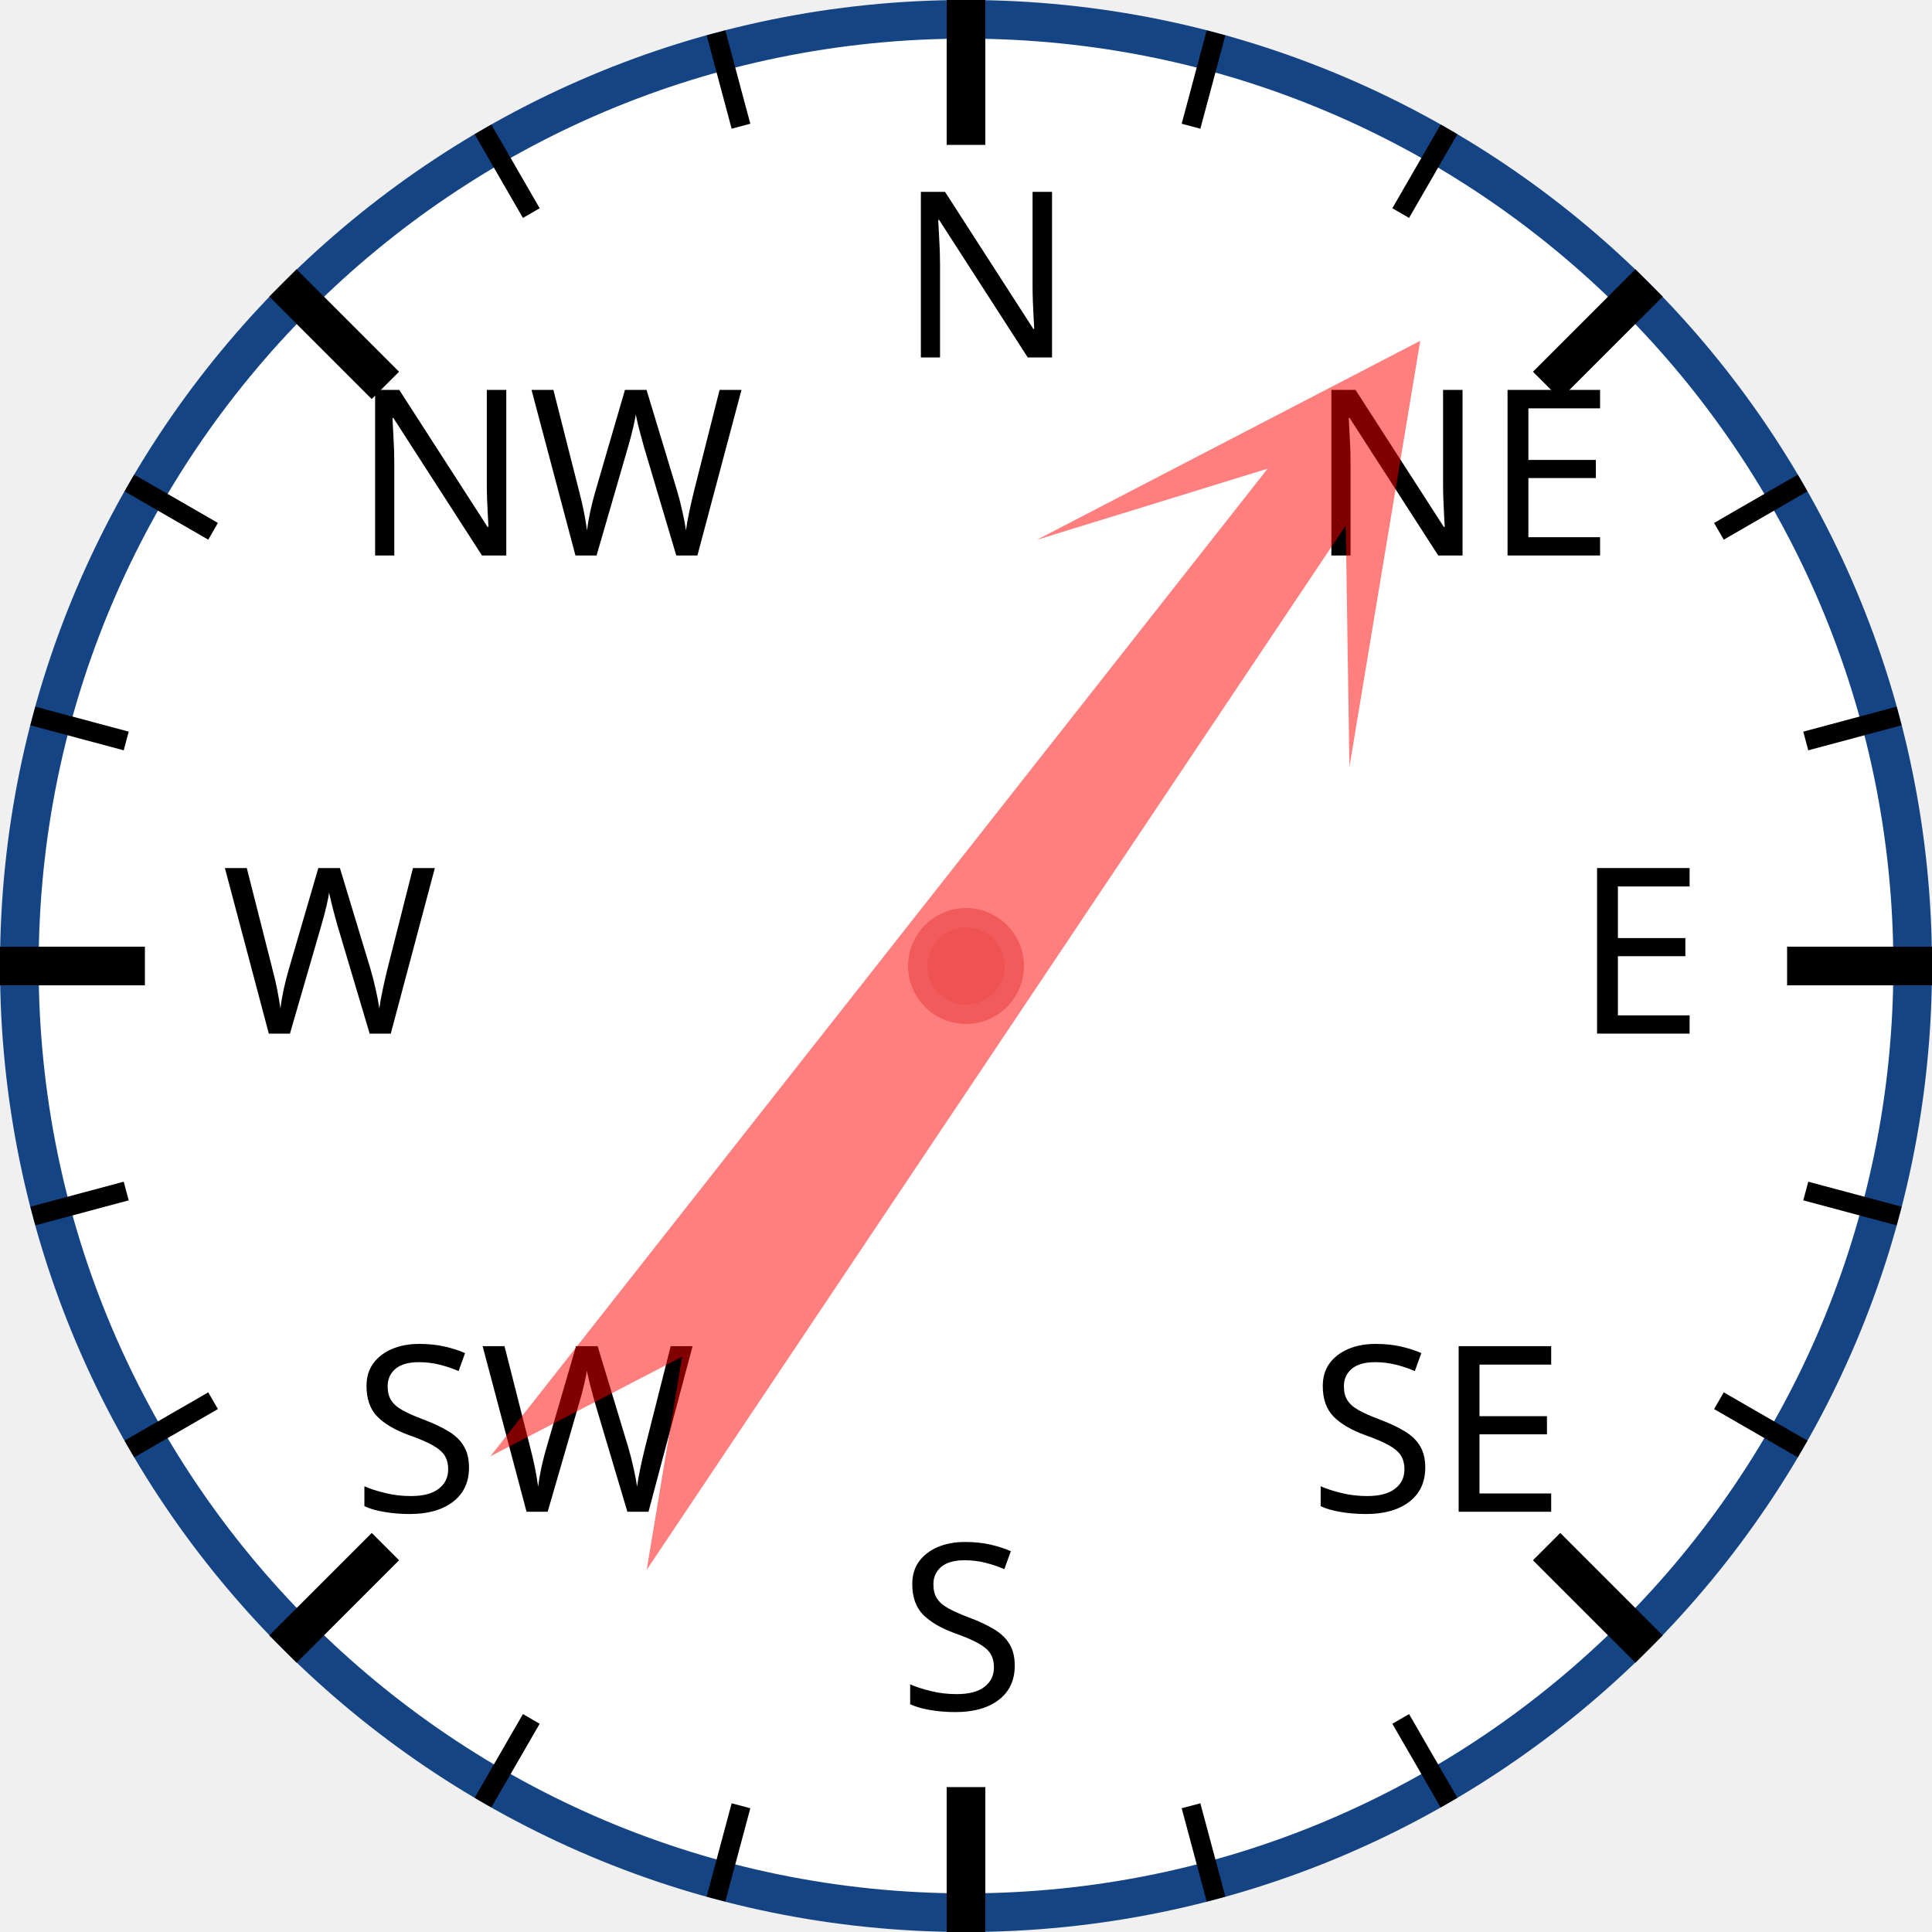
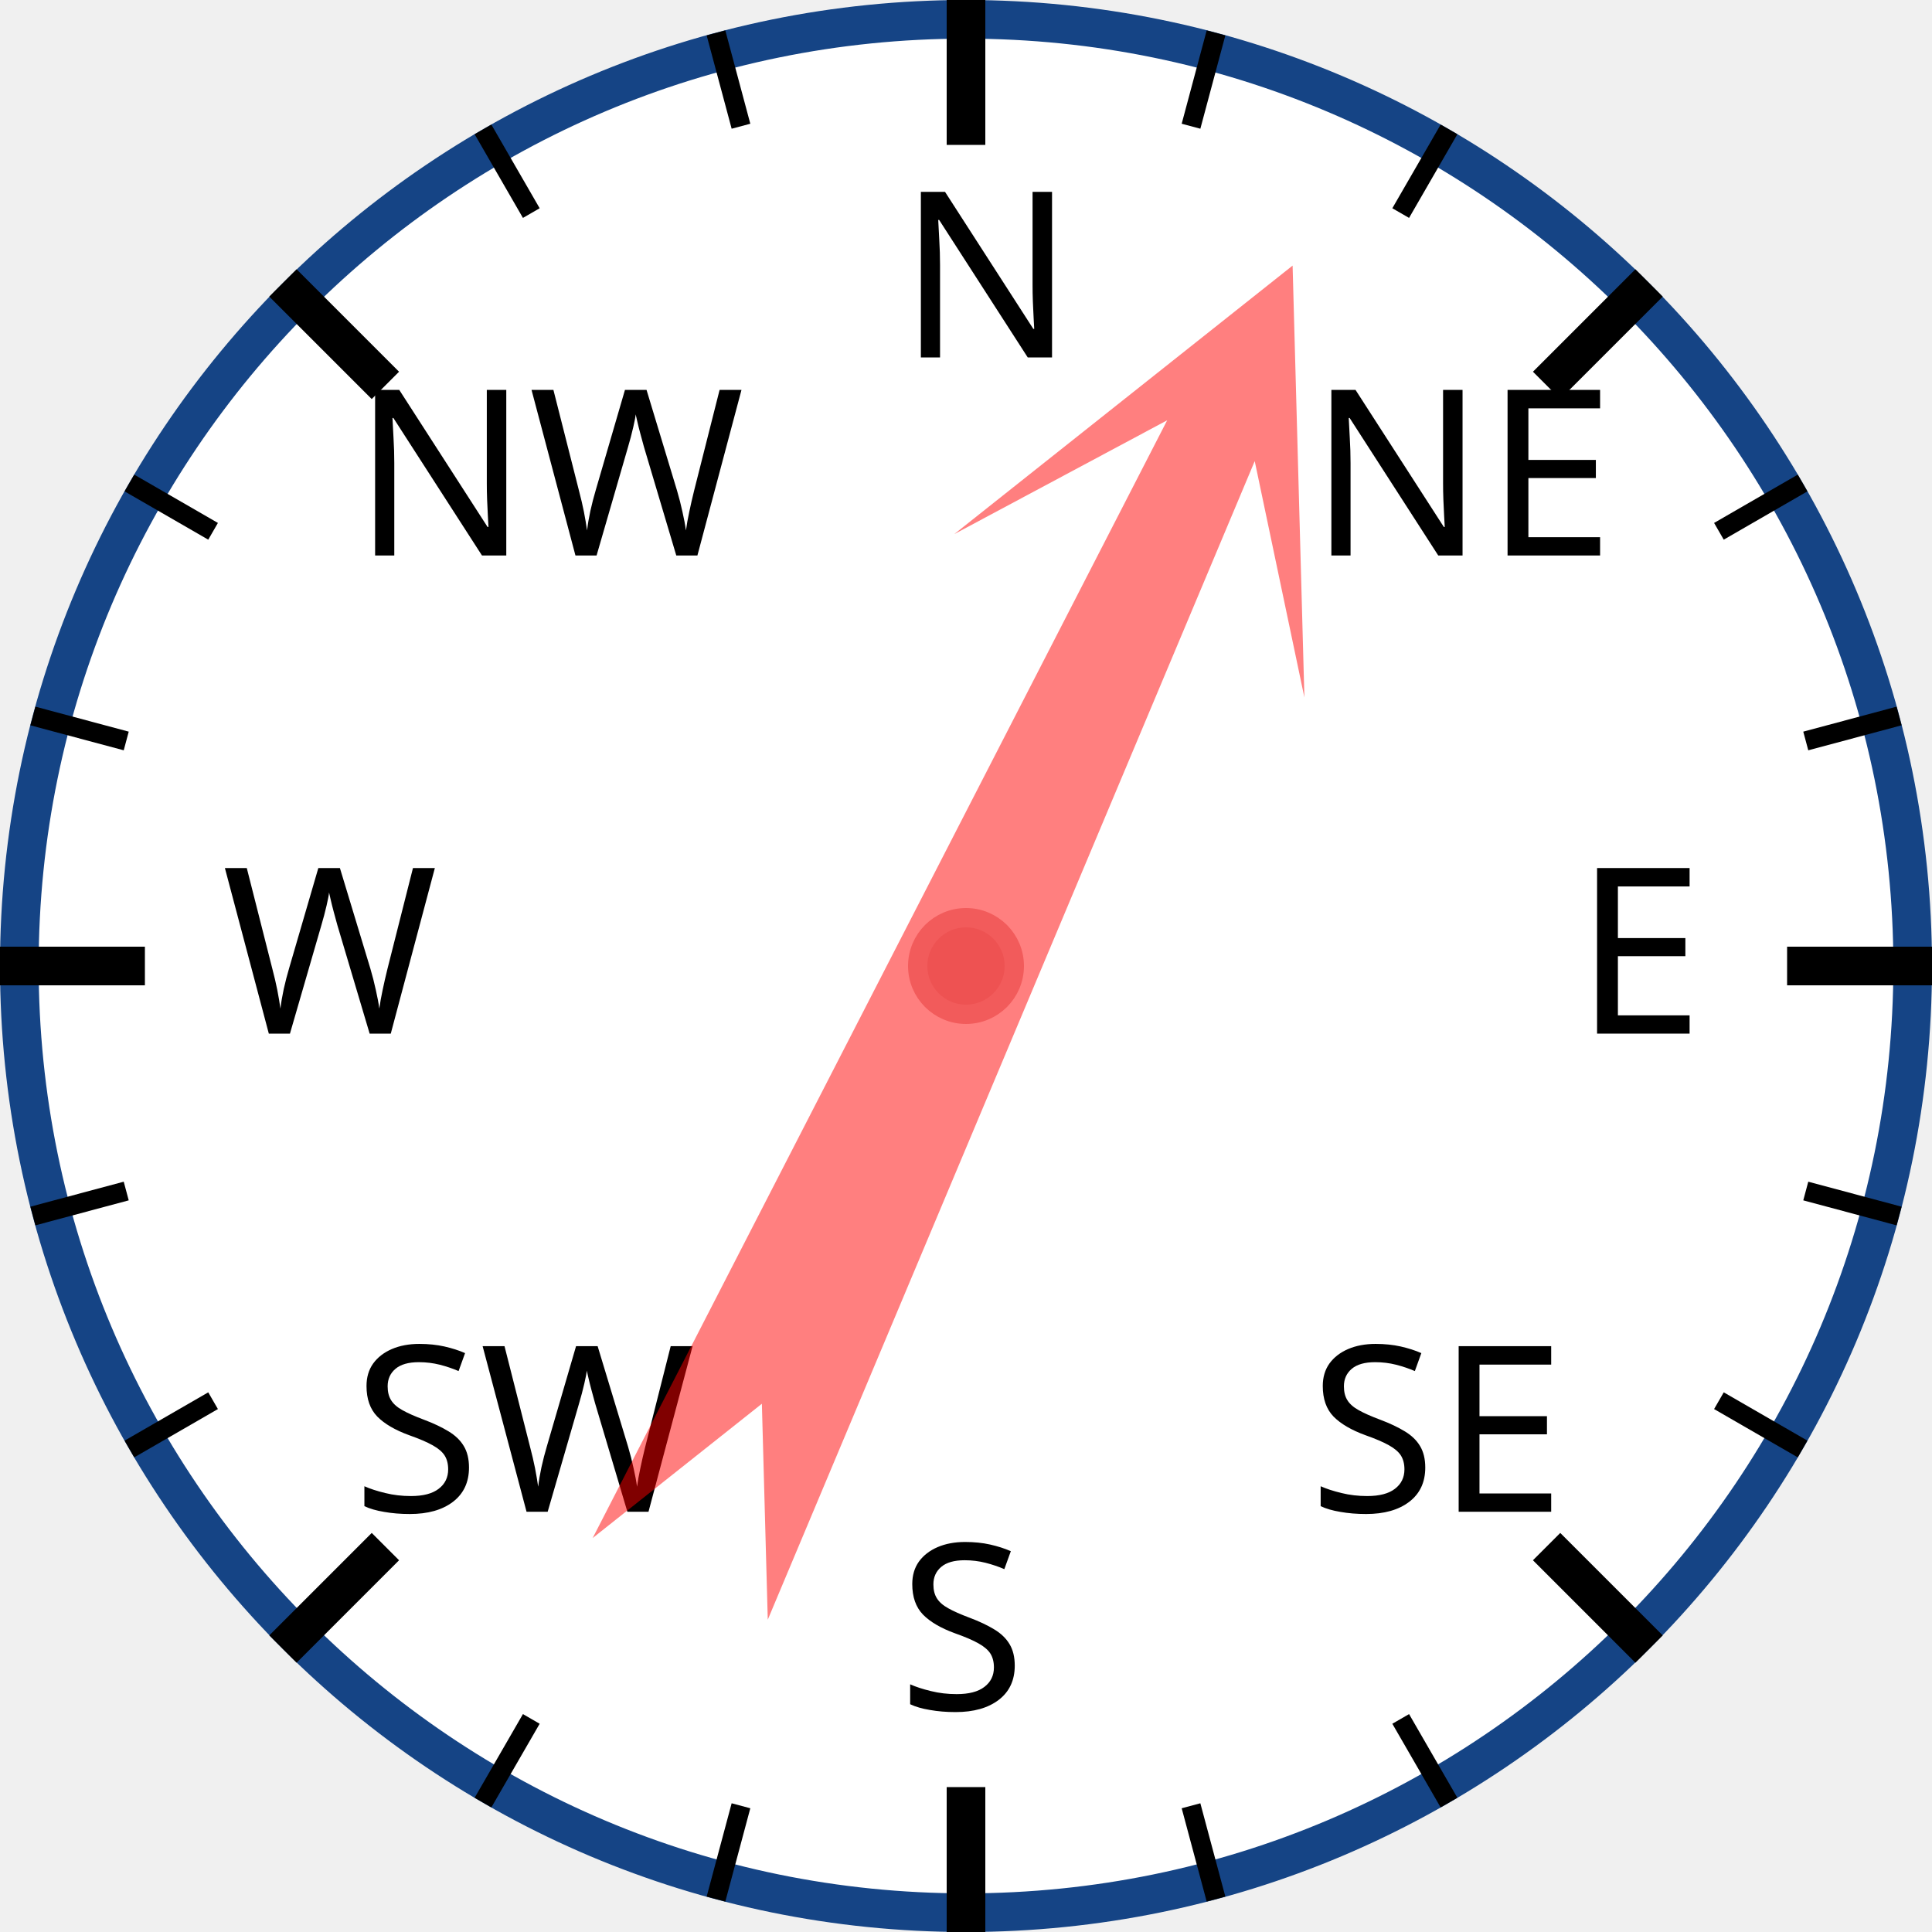
<svg xmlns="http://www.w3.org/2000/svg" width="120px" height="120px" viewBox="0 0 200 200">
  <circle cx="100" cy="100" r="98" style="fill: white; stroke: #154485; stroke-width: 4;" />
  <text x="93.0" y="37.0" style="font-family: sans-serif; font-size: 18pt;">N</text>
  <line x1="100.0" y1="0.0" x2="100.0" y2="15.0" style="stroke: black; stroke-width: 4;" />
  <line x1="74.118" y1="3.407" x2="76.706" y2="13.067" style="stroke: black; stroke-width: 2;" />
  <line x1="50" y1="13.397" x2="55" y2="22.058" style="stroke: black; stroke-width: 2;" />
  <text x="36.503" y="57.503" style="font-family: sans-serif; font-size: 18pt;">NW</text>
  <line x1="29.289" y1="29.289" x2="39.896" y2="39.896" style="stroke: black; stroke-width: 4;" />
  <line x1="13.397" y1="50" x2="22.058" y2="55" style="stroke: black; stroke-width: 2;" />
  <line x1="3.407" y1="74.118" x2="13.067" y2="76.706" style="stroke: black; stroke-width: 2;" />
  <text x="23.0" y="107.0" style="font-family: sans-serif; font-size: 18pt;">W</text>
  <line x1="0.0" y1="100.0" x2="15.0" y2="100.0" style="stroke: black; stroke-width: 4;" />
  <line x1="3.407" y1="125.882" x2="13.067" y2="123.294" style="stroke: black; stroke-width: 2;" />
  <line x1="13.397" y1="150" x2="22.058" y2="145" style="stroke: black; stroke-width: 2;" />
  <text x="36.503" y="156.497" style="font-family: sans-serif; font-size: 18pt;">SW</text>
  <line x1="29.289" y1="170.711" x2="39.896" y2="160.104" style="stroke: black; stroke-width: 4;" />
  <line x1="50" y1="186.603" x2="55" y2="177.942" style="stroke: black; stroke-width: 2;" />
  <line x1="74.118" y1="196.593" x2="76.706" y2="186.933" style="stroke: black; stroke-width: 2;" />
  <text x="93" y="177.0" style="font-family: sans-serif; font-size: 18pt;">S</text>
  <line x1="100" y1="200.0" x2="100" y2="185.0" style="stroke: black; stroke-width: 4;" />
  <line x1="125.882" y1="196.593" x2="123.294" y2="186.933" style="stroke: black; stroke-width: 2;" />
  <line x1="150.0" y1="186.603" x2="145.0" y2="177.942" style="stroke: black; stroke-width: 2;" />
  <text x="135.497" y="156.497" style="font-family: sans-serif; font-size: 18pt;">SE</text>
  <line x1="170.711" y1="170.711" x2="160.104" y2="160.104" style="stroke: black; stroke-width: 4;" />
  <line x1="186.603" y1="150" x2="177.942" y2="145" style="stroke: black; stroke-width: 2;" />
  <line x1="196.593" y1="125.882" x2="186.933" y2="123.294" style="stroke: black; stroke-width: 2;" />
  <text x="163.0" y="107" style="font-family: sans-serif; font-size: 18pt;">E</text>
  <line x1="200.0" y1="100" x2="185.0" y2="100" style="stroke: black; stroke-width: 4;" />
  <line x1="196.593" y1="74.118" x2="186.933" y2="76.706" style="stroke: black; stroke-width: 2;" />
  <line x1="186.603" y1="50" x2="177.942" y2="55" style="stroke: black; stroke-width: 2;" />
  <text x="135.497" y="57.503" style="font-family: sans-serif; font-size: 18pt;">NE</text>
  <line x1="170.711" y1="29.289" x2="160.104" y2="39.896" style="stroke: black; stroke-width: 4;" />
  <line x1="150" y1="13.397" x2="145" y2="22.058" style="stroke: black; stroke-width: 2;" />
  <line x1="125.882" y1="3.407" x2="123.294" y2="13.067" style="stroke: black; stroke-width: 2;" />
-   <polygon points="100 20 120 60 105 40 110 170 100 150 90 170 95 40 80 60" style="fill: red; fill-opacity: 0.5;" transform="rotate(36,100,100)" />
+   <polygon points="100 20 120 60 105 40 110 170 100 150 90 170 95 40 80 60" style="fill: red; fill-opacity: 0.5;" transform="rotate(25,100,100)" />
  <circle cx="100" cy="100" r="5" style="fill: #EE5252; stroke: #F25B5B; stroke-width: 2;" />
</svg>
